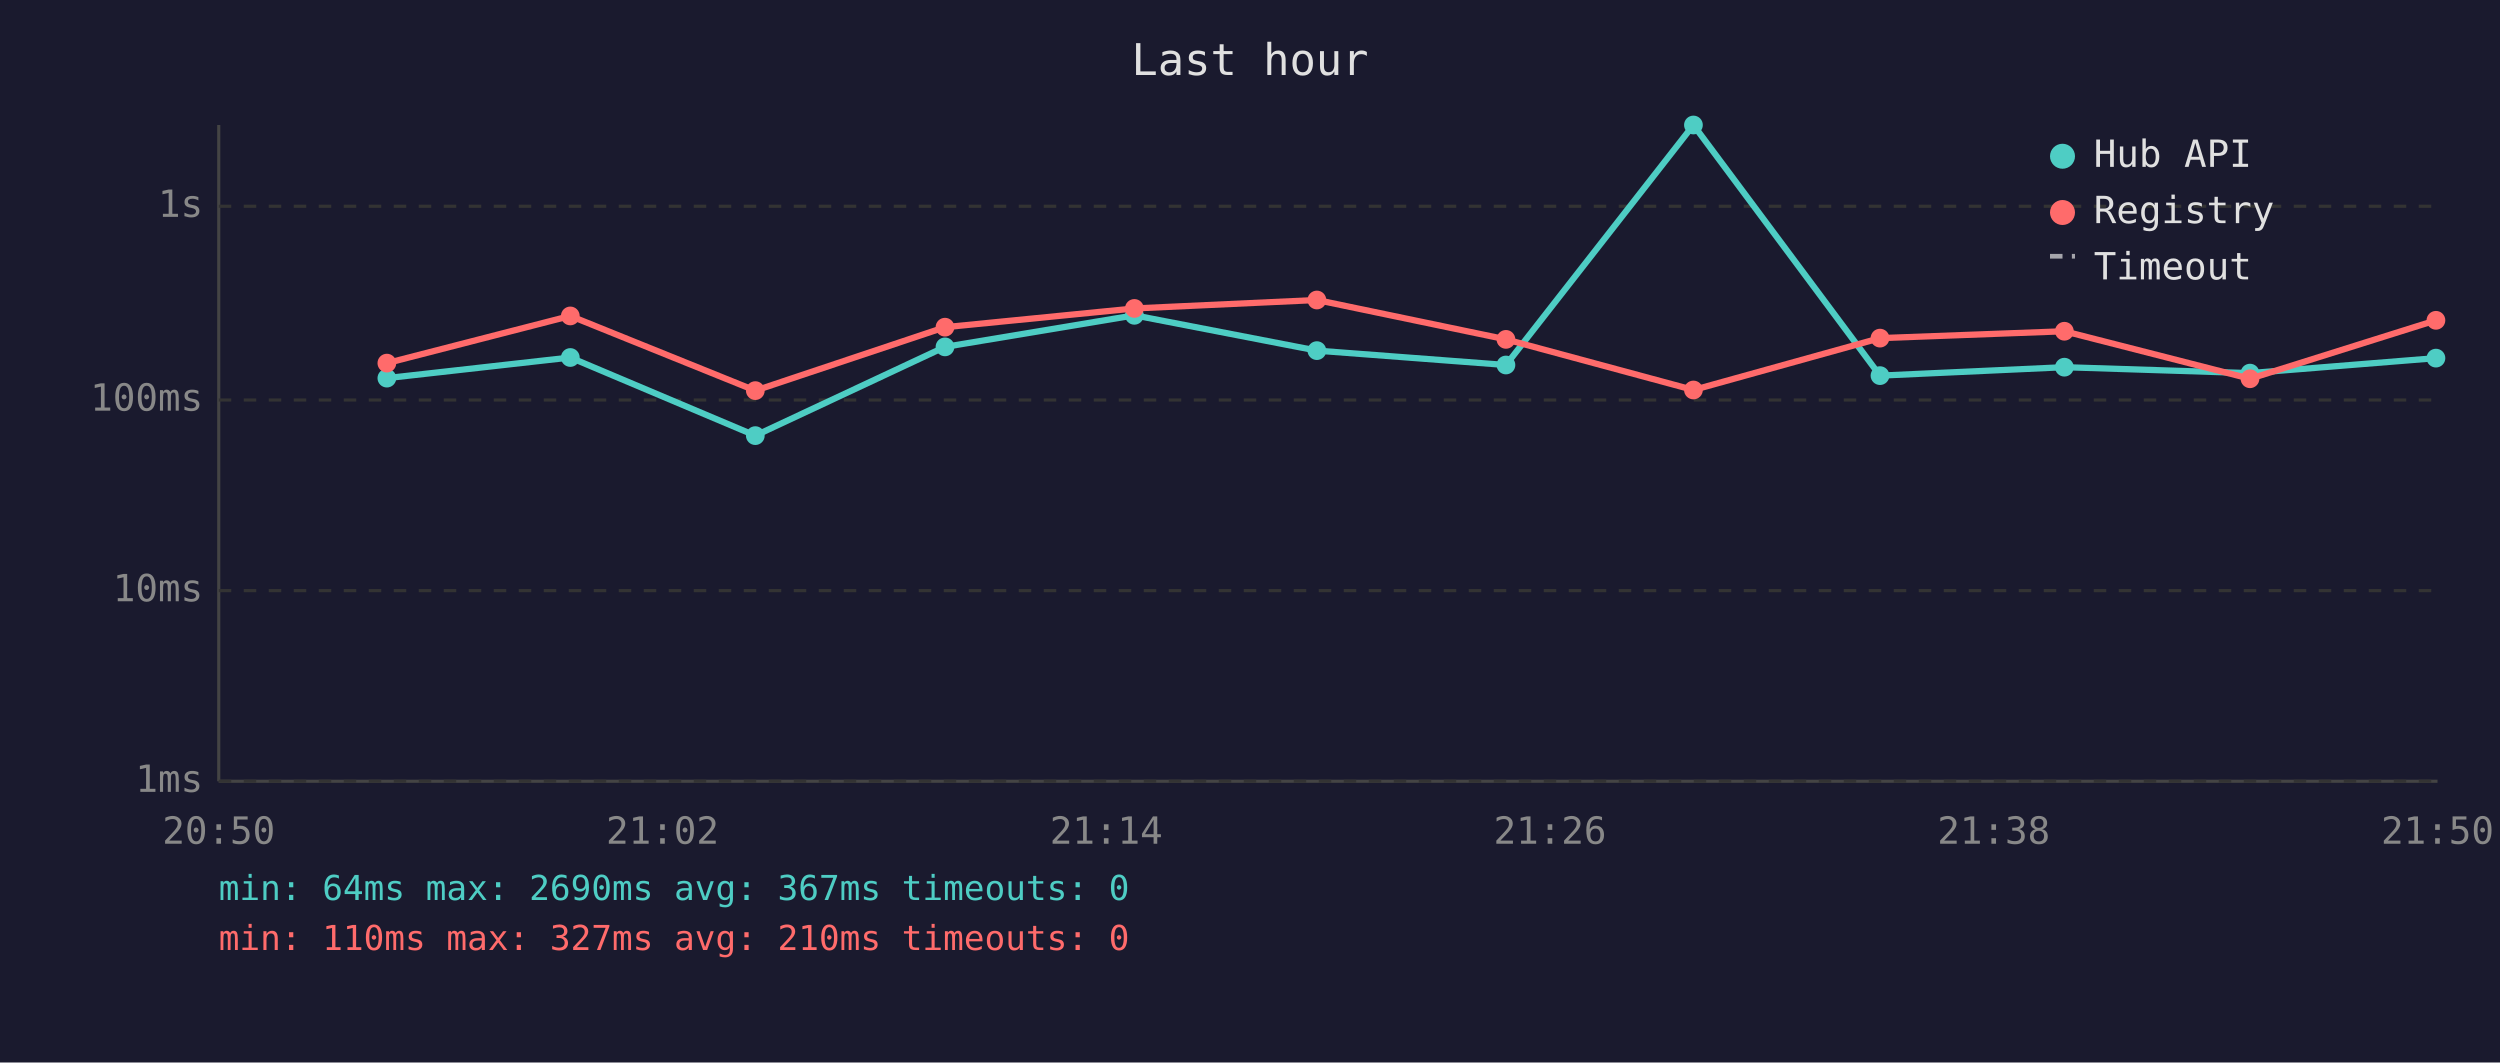
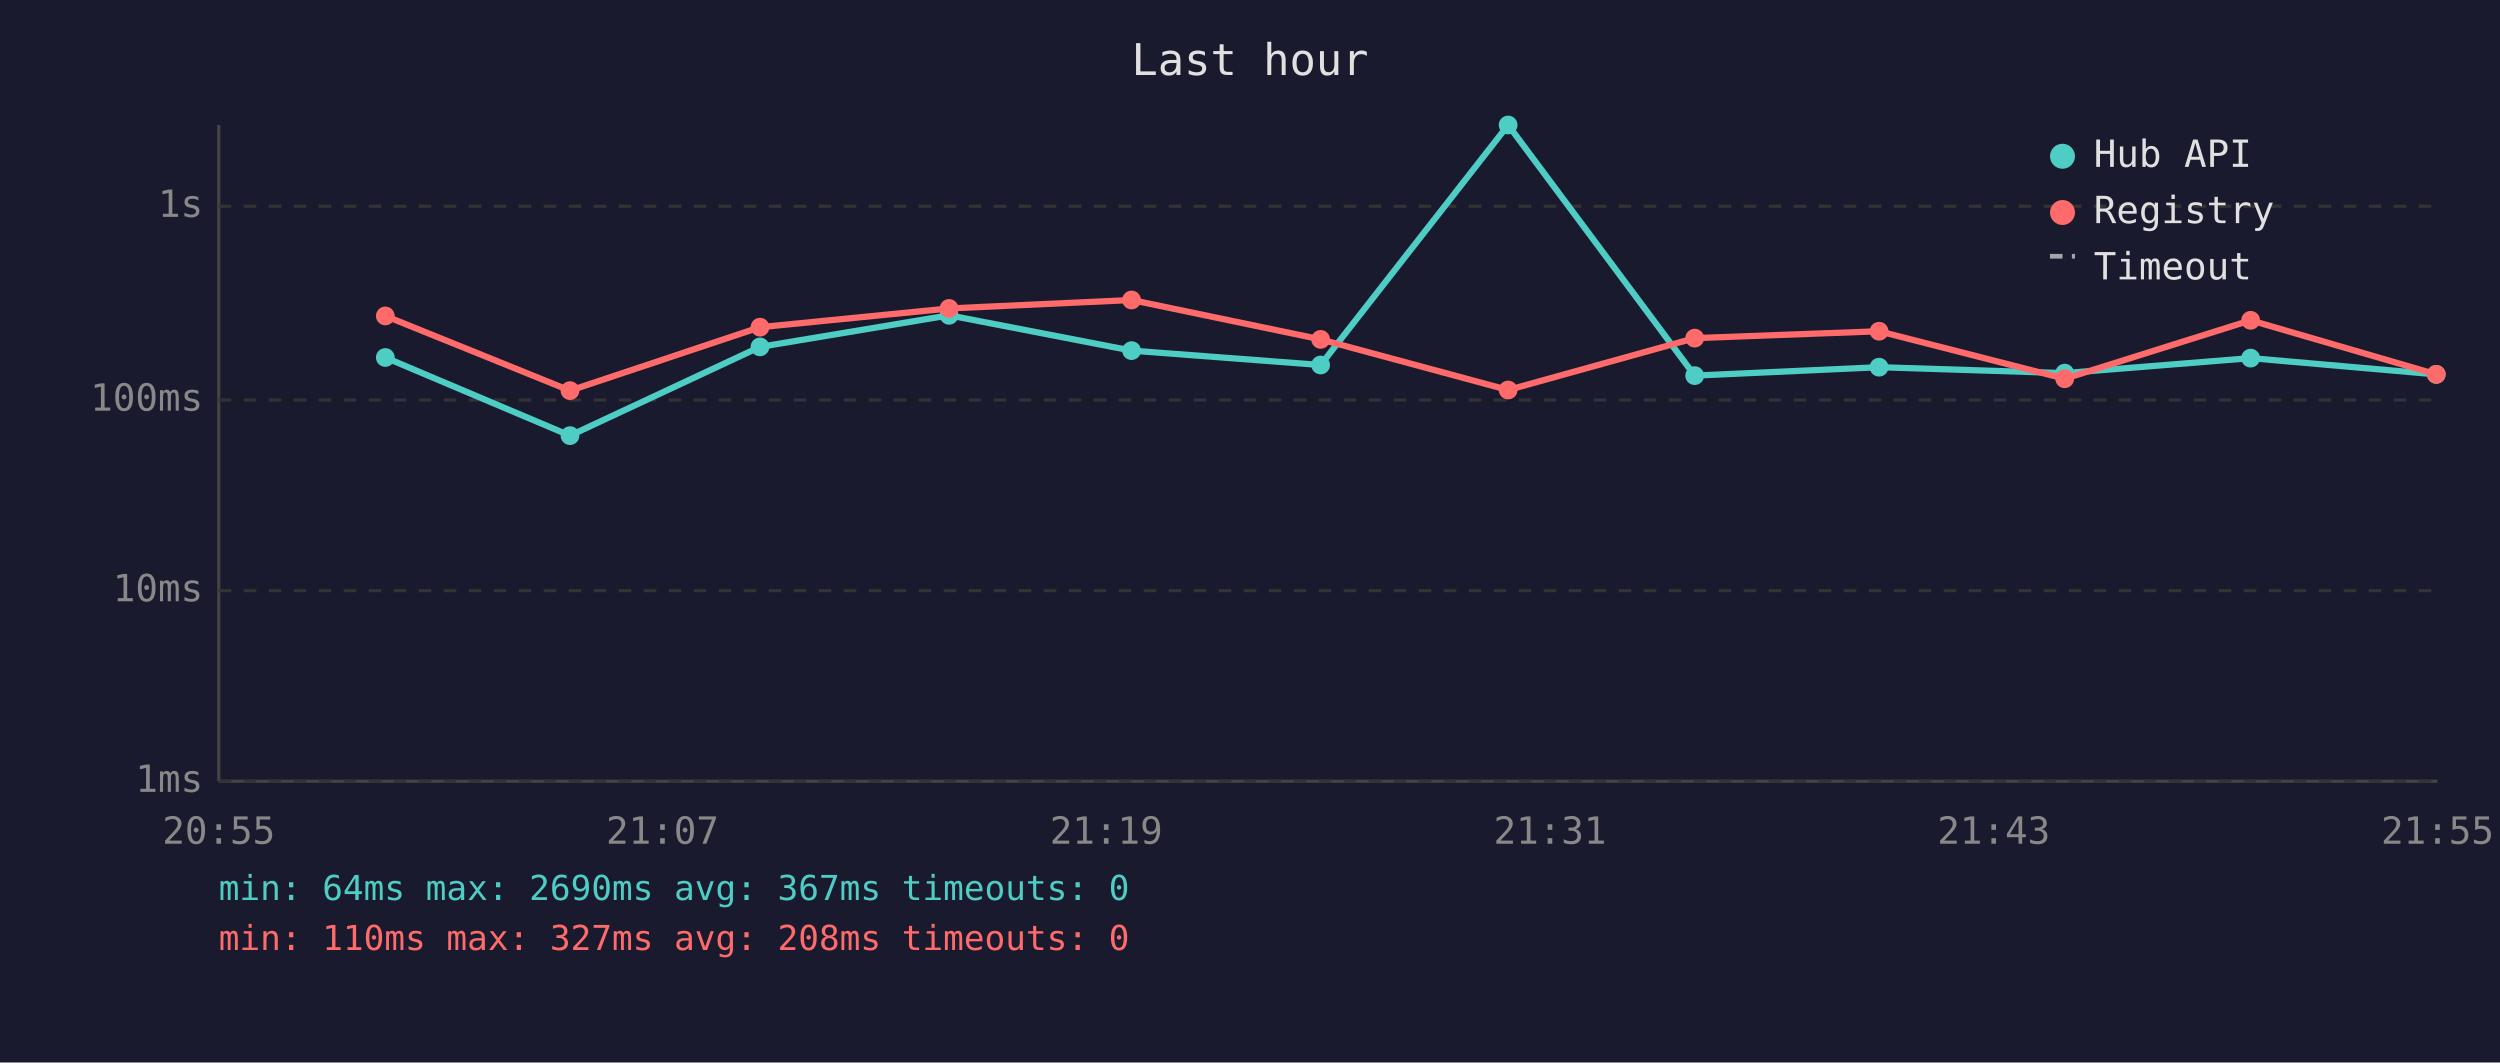
<svg xmlns="http://www.w3.org/2000/svg" viewBox="0 0 800 340" font-family="monospace" font-size="12">
  <rect width="800" height="340" fill="#1a1a2e" />
  <text x="400" y="24" fill="#e0e0e0" font-size="14" text-anchor="middle">Last hour</text>
  <line x1="70" y1="40" x2="70" y2="250" stroke="#444" stroke-width="1" />
  <line x1="70" y1="250" x2="780" y2="250" stroke="#444" stroke-width="1" />
  <line x1="70" y1="250" x2="780" y2="250" stroke="#333" stroke-width="1" stroke-dasharray="4" />
  <text x="65" y="250" fill="#888" text-anchor="end" dominant-baseline="middle">1ms</text>
  <line x1="70" y1="189" x2="780" y2="189" stroke="#333" stroke-width="1" stroke-dasharray="4" />
  <text x="65" y="189" fill="#888" text-anchor="end" dominant-baseline="middle">10ms</text>
  <line x1="70" y1="128" x2="780" y2="128" stroke="#333" stroke-width="1" stroke-dasharray="4" />
  <text x="65" y="128" fill="#888" text-anchor="end" dominant-baseline="middle">100ms</text>
  <line x1="70" y1="66" x2="780" y2="66" stroke="#333" stroke-width="1" stroke-dasharray="4" />
  <text x="65" y="66" fill="#888" text-anchor="end" dominant-baseline="middle">1s</text>
-   <text x="70" y="270" fill="#888" text-anchor="middle">20:50</text>
-   <text x="212" y="270" fill="#888" text-anchor="middle">21:02</text>
-   <text x="354" y="270" fill="#888" text-anchor="middle">21:14</text>
-   <text x="496" y="270" fill="#888" text-anchor="middle">21:26</text>
-   <text x="638" y="270" fill="#888" text-anchor="middle">21:38</text>
-   <text x="780" y="270" fill="#888" text-anchor="middle">21:50</text>
-   <polyline points="123.8,121.0 182.5,114.4 241.7,139.4 302.4,111.0 363.0,100.9 421.4,112.2 481.9,116.8 541.9,40.0 601.6,120.2 660.6,117.5 720.0,119.4 779.5,114.6" fill="none" stroke="#4ecdc4" stroke-width="2" opacity="1" />
-   <circle cx="123.8" cy="121.0" r="3" fill="#4ecdc4" />
-   <circle cx="182.5" cy="114.4" r="3" fill="#4ecdc4" />
-   <circle cx="241.7" cy="139.4" r="3" fill="#4ecdc4" />
-   <circle cx="302.4" cy="111.0" r="3" fill="#4ecdc4" />
-   <circle cx="363.0" cy="100.9" r="3" fill="#4ecdc4" />
-   <circle cx="421.4" cy="112.2" r="3" fill="#4ecdc4" />
-   <circle cx="481.9" cy="116.8" r="3" fill="#4ecdc4" />
-   <circle cx="541.9" cy="40.0" r="3" fill="#4ecdc4" />
-   <circle cx="601.6" cy="120.2" r="3" fill="#4ecdc4" />
-   <circle cx="660.6" cy="117.5" r="3" fill="#4ecdc4" />
-   <circle cx="720.0" cy="119.4" r="3" fill="#4ecdc4" />
-   <circle cx="779.5" cy="114.6" r="3" fill="#4ecdc4" />
-   <polyline points="123.8,116.2 182.5,101.1 241.7,125.0 302.4,104.7 363.0,98.7 421.4,96.0 481.9,108.6 541.9,124.8 601.6,108.2 660.6,106.0 720.0,121.2 779.5,102.5" fill="none" stroke="#ff6b6b" stroke-width="2" opacity="1" />
-   <circle cx="123.8" cy="116.2" r="3" fill="#ff6b6b" />
-   <circle cx="182.5" cy="101.1" r="3" fill="#ff6b6b" />
-   <circle cx="241.7" cy="125.0" r="3" fill="#ff6b6b" />
-   <circle cx="302.4" cy="104.7" r="3" fill="#ff6b6b" />
-   <circle cx="363.0" cy="98.7" r="3" fill="#ff6b6b" />
-   <circle cx="421.4" cy="96.0" r="3" fill="#ff6b6b" />
-   <circle cx="481.9" cy="108.6" r="3" fill="#ff6b6b" />
-   <circle cx="541.9" cy="124.8" r="3" fill="#ff6b6b" />
-   <circle cx="601.6" cy="108.2" r="3" fill="#ff6b6b" />
-   <circle cx="660.6" cy="106.0" r="3" fill="#ff6b6b" />
-   <circle cx="720.0" cy="121.2" r="3" fill="#ff6b6b" />
-   <circle cx="779.5" cy="102.5" r="3" fill="#ff6b6b" />
+   <text x="70" y="270" fill="#888" text-anchor="middle">20:55</text>
+   <text x="212" y="270" fill="#888" text-anchor="middle">21:07</text>
+   <text x="354" y="270" fill="#888" text-anchor="middle">21:19</text>
+   <text x="496" y="270" fill="#888" text-anchor="middle">21:31</text>
+   <text x="638" y="270" fill="#888" text-anchor="middle">21:43</text>
+   <text x="780" y="270" fill="#888" text-anchor="middle">21:55</text>
+   <polyline points="123.3,114.4 182.4,139.4 243.2,111.0 303.7,100.9 362.1,112.2 422.6,116.8 482.6,40.0 542.3,120.2 601.3,117.5 660.7,119.4 720.2,114.6 779.6,119.8" fill="none" stroke="#4ecdc4" stroke-width="2" opacity="1" />
+   <circle cx="123.3" cy="114.4" r="3" fill="#4ecdc4" />
+   <circle cx="182.4" cy="139.4" r="3" fill="#4ecdc4" />
+   <circle cx="243.2" cy="111.0" r="3" fill="#4ecdc4" />
+   <circle cx="303.7" cy="100.9" r="3" fill="#4ecdc4" />
+   <circle cx="362.1" cy="112.2" r="3" fill="#4ecdc4" />
+   <circle cx="422.6" cy="116.8" r="3" fill="#4ecdc4" />
+   <circle cx="482.6" cy="40.0" r="3" fill="#4ecdc4" />
+   <circle cx="542.3" cy="120.2" r="3" fill="#4ecdc4" />
+   <circle cx="601.3" cy="117.5" r="3" fill="#4ecdc4" />
+   <circle cx="660.7" cy="119.4" r="3" fill="#4ecdc4" />
+   <circle cx="720.2" cy="114.6" r="3" fill="#4ecdc4" />
+   <circle cx="779.6" cy="119.8" r="3" fill="#4ecdc4" />
+   <polyline points="123.3,101.1 182.4,125.0 243.2,104.7 303.7,98.7 362.1,96.0 422.6,108.6 482.6,124.8 542.3,108.2 601.3,106.0 660.7,121.2 720.2,102.5 779.6,119.8" fill="none" stroke="#ff6b6b" stroke-width="2" opacity="1" />
+   <circle cx="123.3" cy="101.1" r="3" fill="#ff6b6b" />
+   <circle cx="182.4" cy="125.0" r="3" fill="#ff6b6b" />
+   <circle cx="243.2" cy="104.7" r="3" fill="#ff6b6b" />
+   <circle cx="303.7" cy="98.7" r="3" fill="#ff6b6b" />
+   <circle cx="362.1" cy="96.0" r="3" fill="#ff6b6b" />
+   <circle cx="422.6" cy="108.6" r="3" fill="#ff6b6b" />
+   <circle cx="482.6" cy="124.8" r="3" fill="#ff6b6b" />
+   <circle cx="542.3" cy="108.2" r="3" fill="#ff6b6b" />
+   <circle cx="601.3" cy="106.0" r="3" fill="#ff6b6b" />
+   <circle cx="660.7" cy="121.2" r="3" fill="#ff6b6b" />
+   <circle cx="720.2" cy="102.5" r="3" fill="#ff6b6b" />
+   <circle cx="779.6" cy="119.8" r="3" fill="#ff6b6b" />
  <circle cx="660" cy="50" r="4" fill="#4ecdc4" />
  <text x="670" y="50" fill="#e0e0e0" dominant-baseline="middle">Hub API</text>
  <circle cx="660" cy="68" r="4" fill="#ff6b6b" />
  <text x="670" y="68" fill="#e0e0e0" dominant-baseline="middle">Registry</text>
  <line x1="656" y1="82" x2="664" y2="82" stroke="#e0e0e0" stroke-width="1.5" stroke-dasharray="4,3" opacity="0.7" />
  <text x="670" y="86" fill="#e0e0e0" dominant-baseline="middle">Timeout</text>
  <text x="70" y="288" fill="#4ecdc4" font-size="11">min: 64ms  max: 2690ms  avg: 367ms  timeouts: 0</text>
-   <text x="70" y="304" fill="#ff6b6b" font-size="11">min: 110ms  max: 327ms  avg: 210ms  timeouts: 0</text>
+   <text x="70" y="304" fill="#ff6b6b" font-size="11">min: 110ms  max: 327ms  avg: 208ms  timeouts: 0</text>
</svg>
